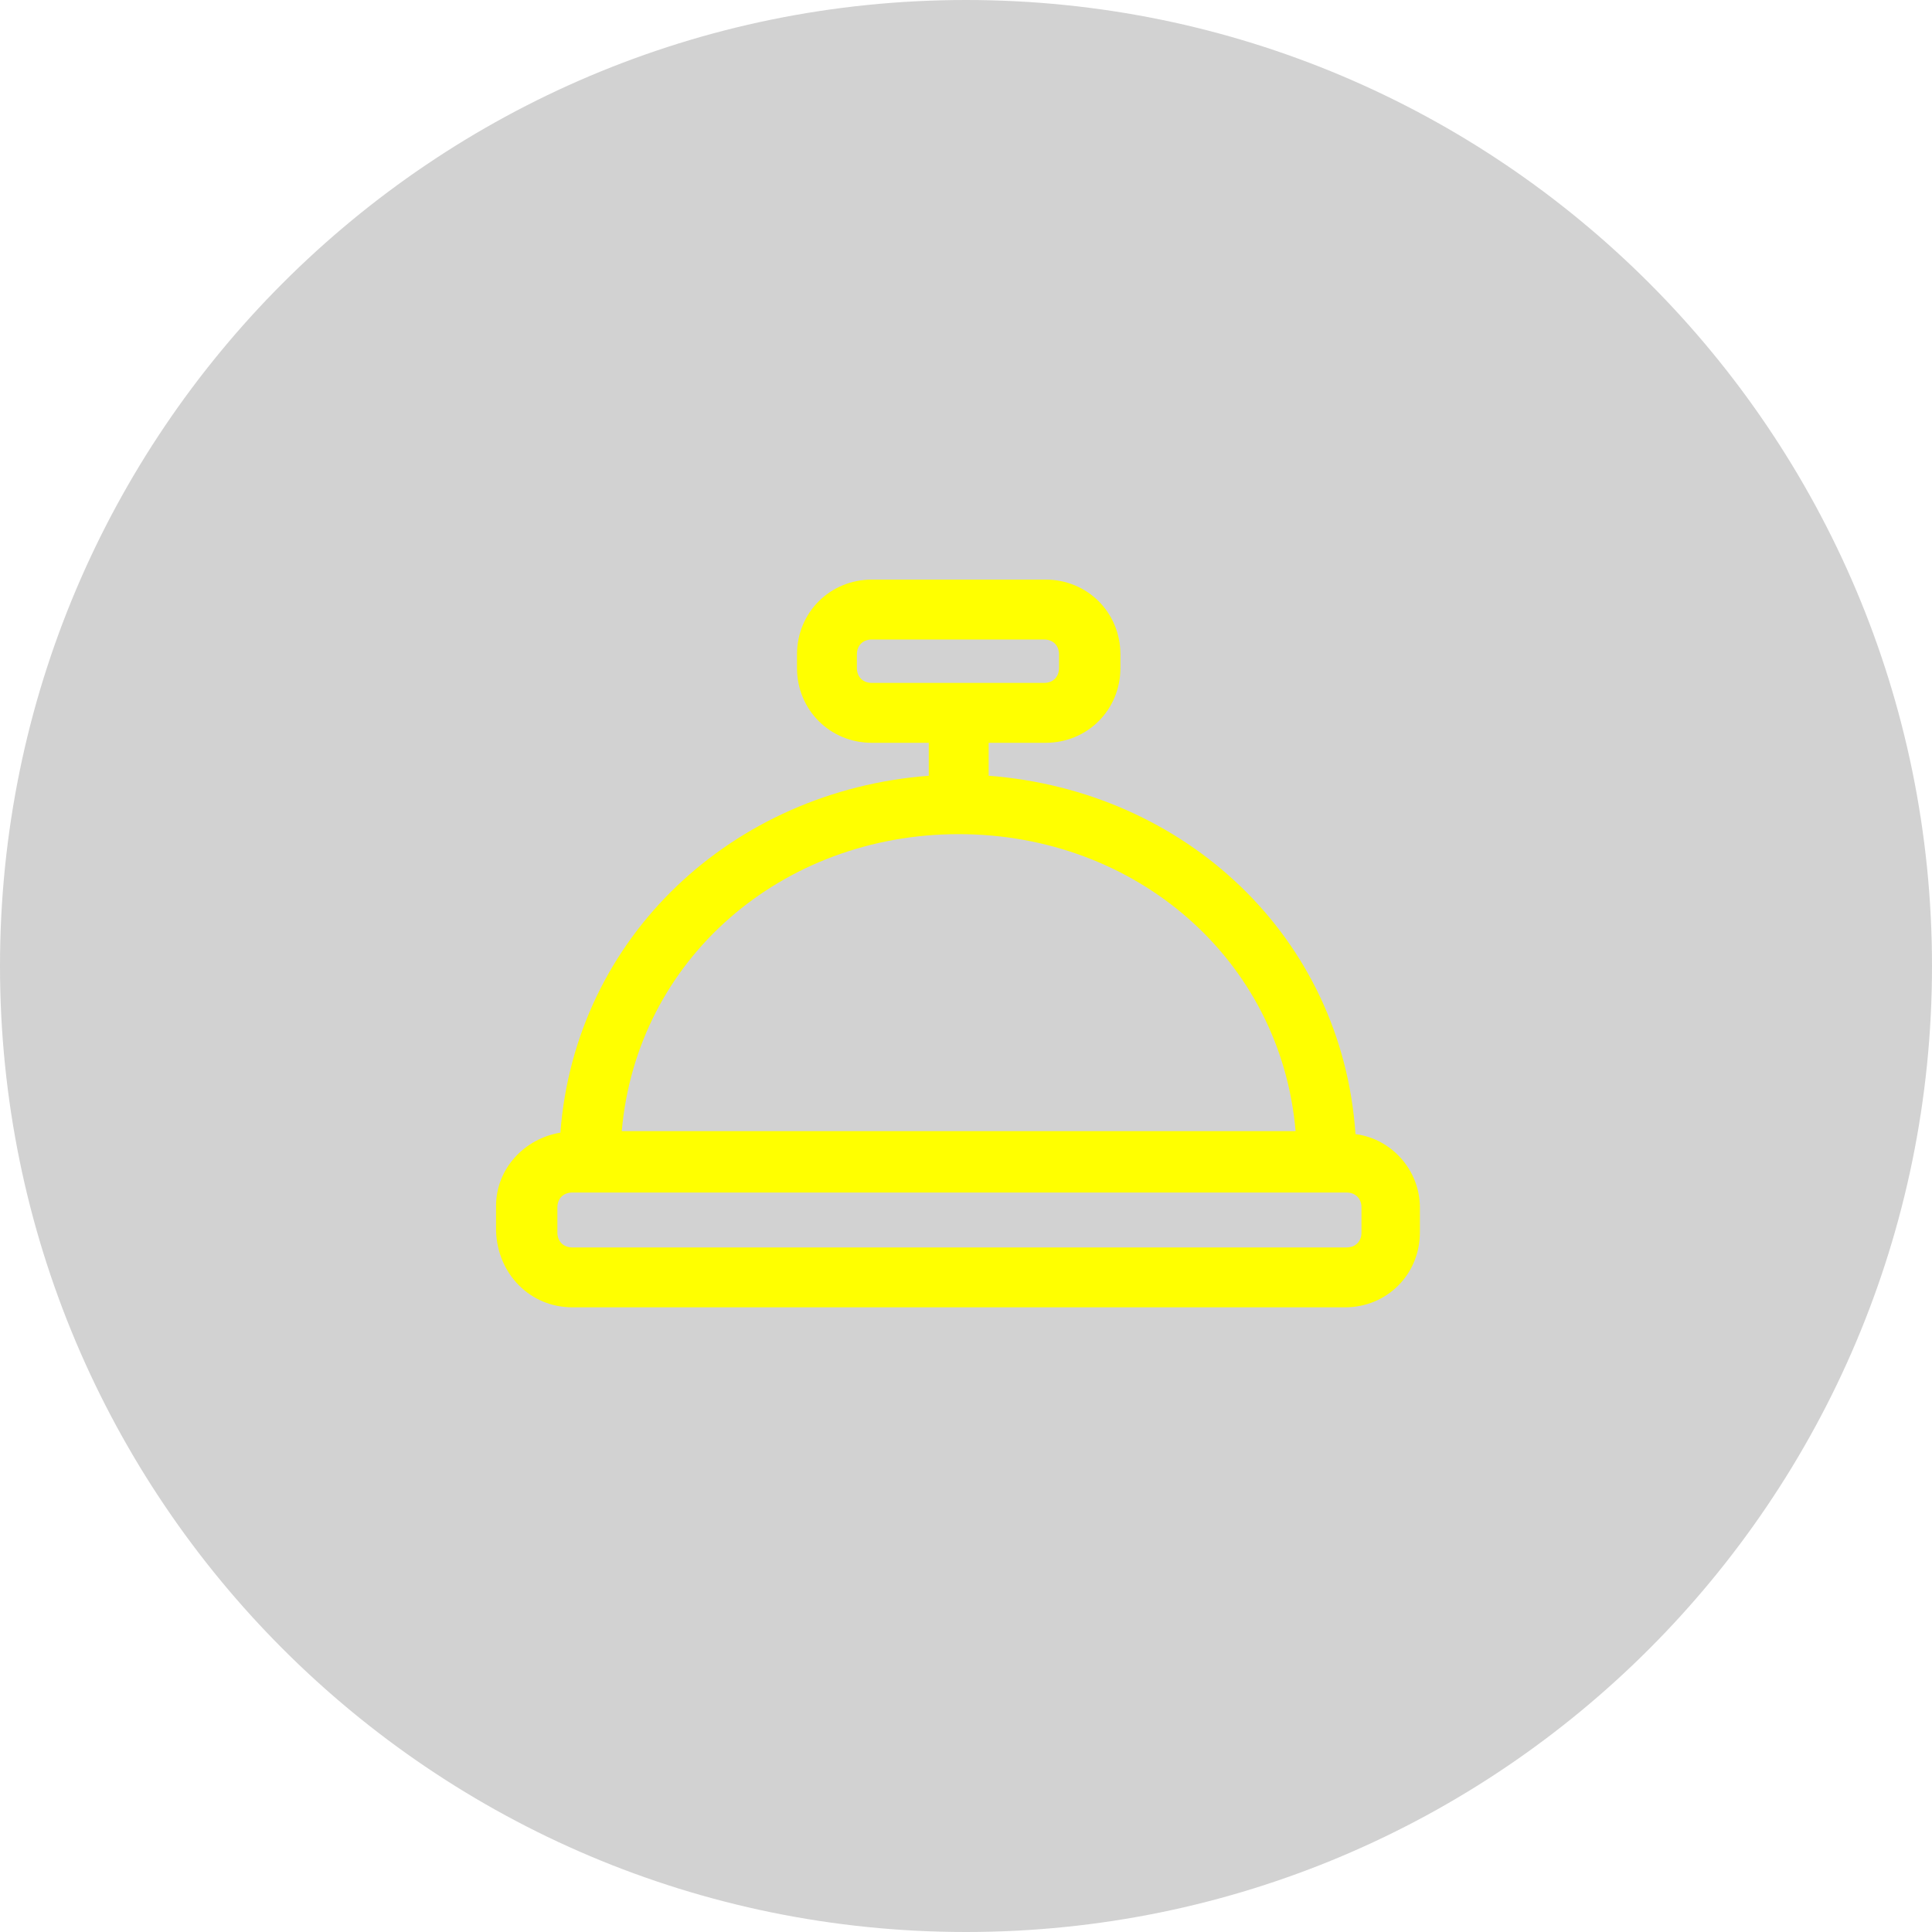
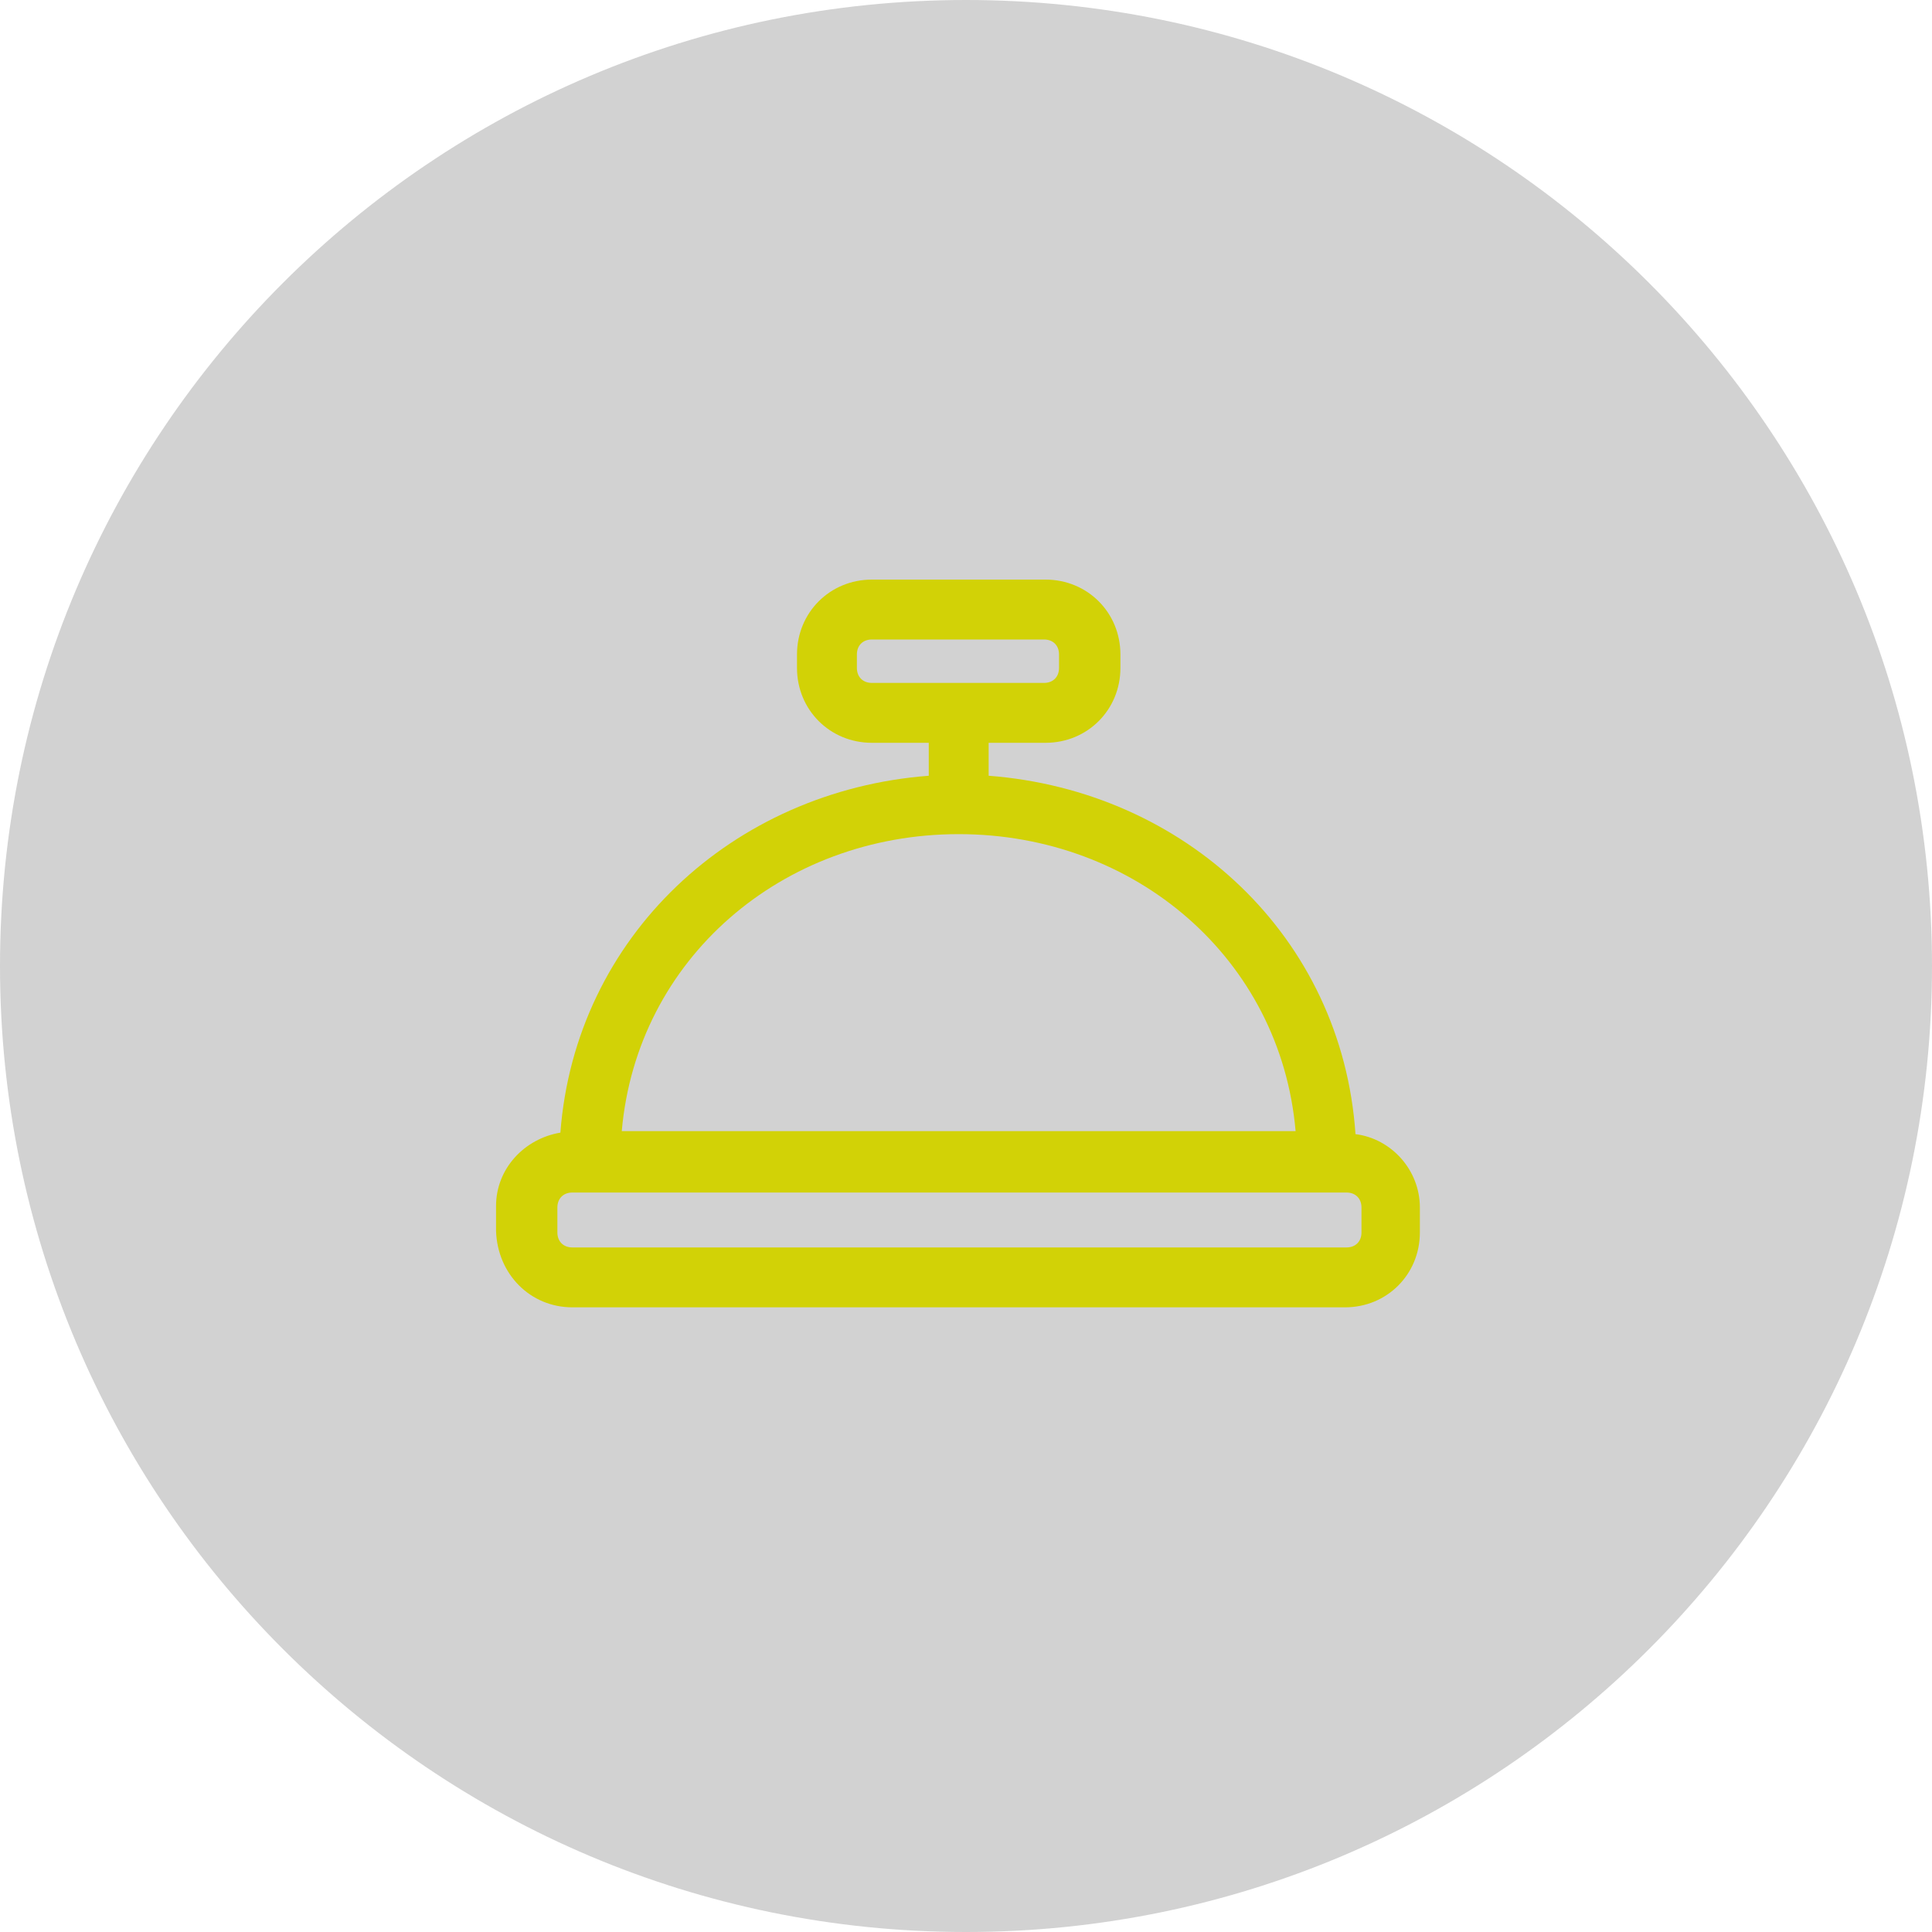
<svg xmlns="http://www.w3.org/2000/svg" width="40" height="40" viewBox="0 0 40 40" fill="none">
+   <path d="M11.85 27.067H27.847C28.715 27.067 29.397 26.385 29.397 25.517L29.397 25C29.397 24.225 28.808 23.574 28.064 23.481C27.785 19.389 24.53 16.371 20.469 16.061V15.379H21.647C22.515 15.379 23.197 14.697 23.197 13.829V13.55C23.197 12.682 22.515 12 21.647 12H18.051C17.183 12 16.501 12.682 16.501 13.55V13.829C16.501 14.697 17.183 15.379 18.051 15.379H19.229V16.061C15.168 16.371 11.912 19.389 11.602 23.45C10.858 23.574 10.27 24.194 10.27 24.969L10.27 25.486C10.3 26.384 10.982 27.067 11.85 27.067ZM18.051 14.139C17.865 14.139 17.741 14.015 17.741 13.829V13.55C17.741 13.364 17.864 13.24 18.051 13.24H21.616C21.802 13.24 21.926 13.364 21.926 13.55V13.829C21.926 14.015 21.802 14.139 21.616 14.139H18.051ZM19.849 17.27C23.507 17.27 26.514 19.854 26.824 23.419H12.873C13.184 19.854 16.191 17.27 19.849 17.27ZM11.54 25C11.54 24.814 11.664 24.69 11.85 24.69H27.878C28.064 24.69 28.188 24.814 28.188 25L28.188 25.517C28.188 25.703 28.064 25.827 27.878 25.827H11.85C11.665 25.827 11.54 25.703 11.54 25.517L11.54 25Z" fill="#FFFF00" />
  <rect width="40" height="40" rx="20" fill="#22211F" fill-opacity="0.2" />
-   <path d="M11.85 27.067H27.847C28.715 27.067 29.397 26.385 29.397 25.517L29.397 25C29.397 24.225 28.808 23.574 28.064 23.481C27.785 19.389 24.53 16.371 20.469 16.061V15.379H21.647C22.515 15.379 23.197 14.697 23.197 13.829V13.55C23.197 12.682 22.515 12 21.647 12H18.051C17.183 12 16.501 12.682 16.501 13.55V13.829C16.501 14.697 17.183 15.379 18.051 15.379H19.229V16.061C15.168 16.371 11.912 19.389 11.602 23.45C10.858 23.574 10.27 24.194 10.27 24.969L10.27 25.486C10.3 26.384 10.982 27.067 11.85 27.067ZM18.051 14.139C17.865 14.139 17.741 14.015 17.741 13.829V13.55C17.741 13.364 17.864 13.24 18.051 13.24H21.616C21.802 13.24 21.926 13.364 21.926 13.55V13.829C21.926 14.015 21.802 14.139 21.616 14.139H18.051ZM19.849 17.27C23.507 17.27 26.514 19.854 26.824 23.419H12.873C13.184 19.854 16.191 17.27 19.849 17.27ZM11.54 25C11.54 24.814 11.664 24.69 11.85 24.69H27.878C28.064 24.69 28.188 24.814 28.188 25L28.188 25.517C28.188 25.703 28.064 25.827 27.878 25.827H11.85C11.665 25.827 11.54 25.703 11.54 25.517L11.54 25Z" fill="#FFFF00" />
</svg>
